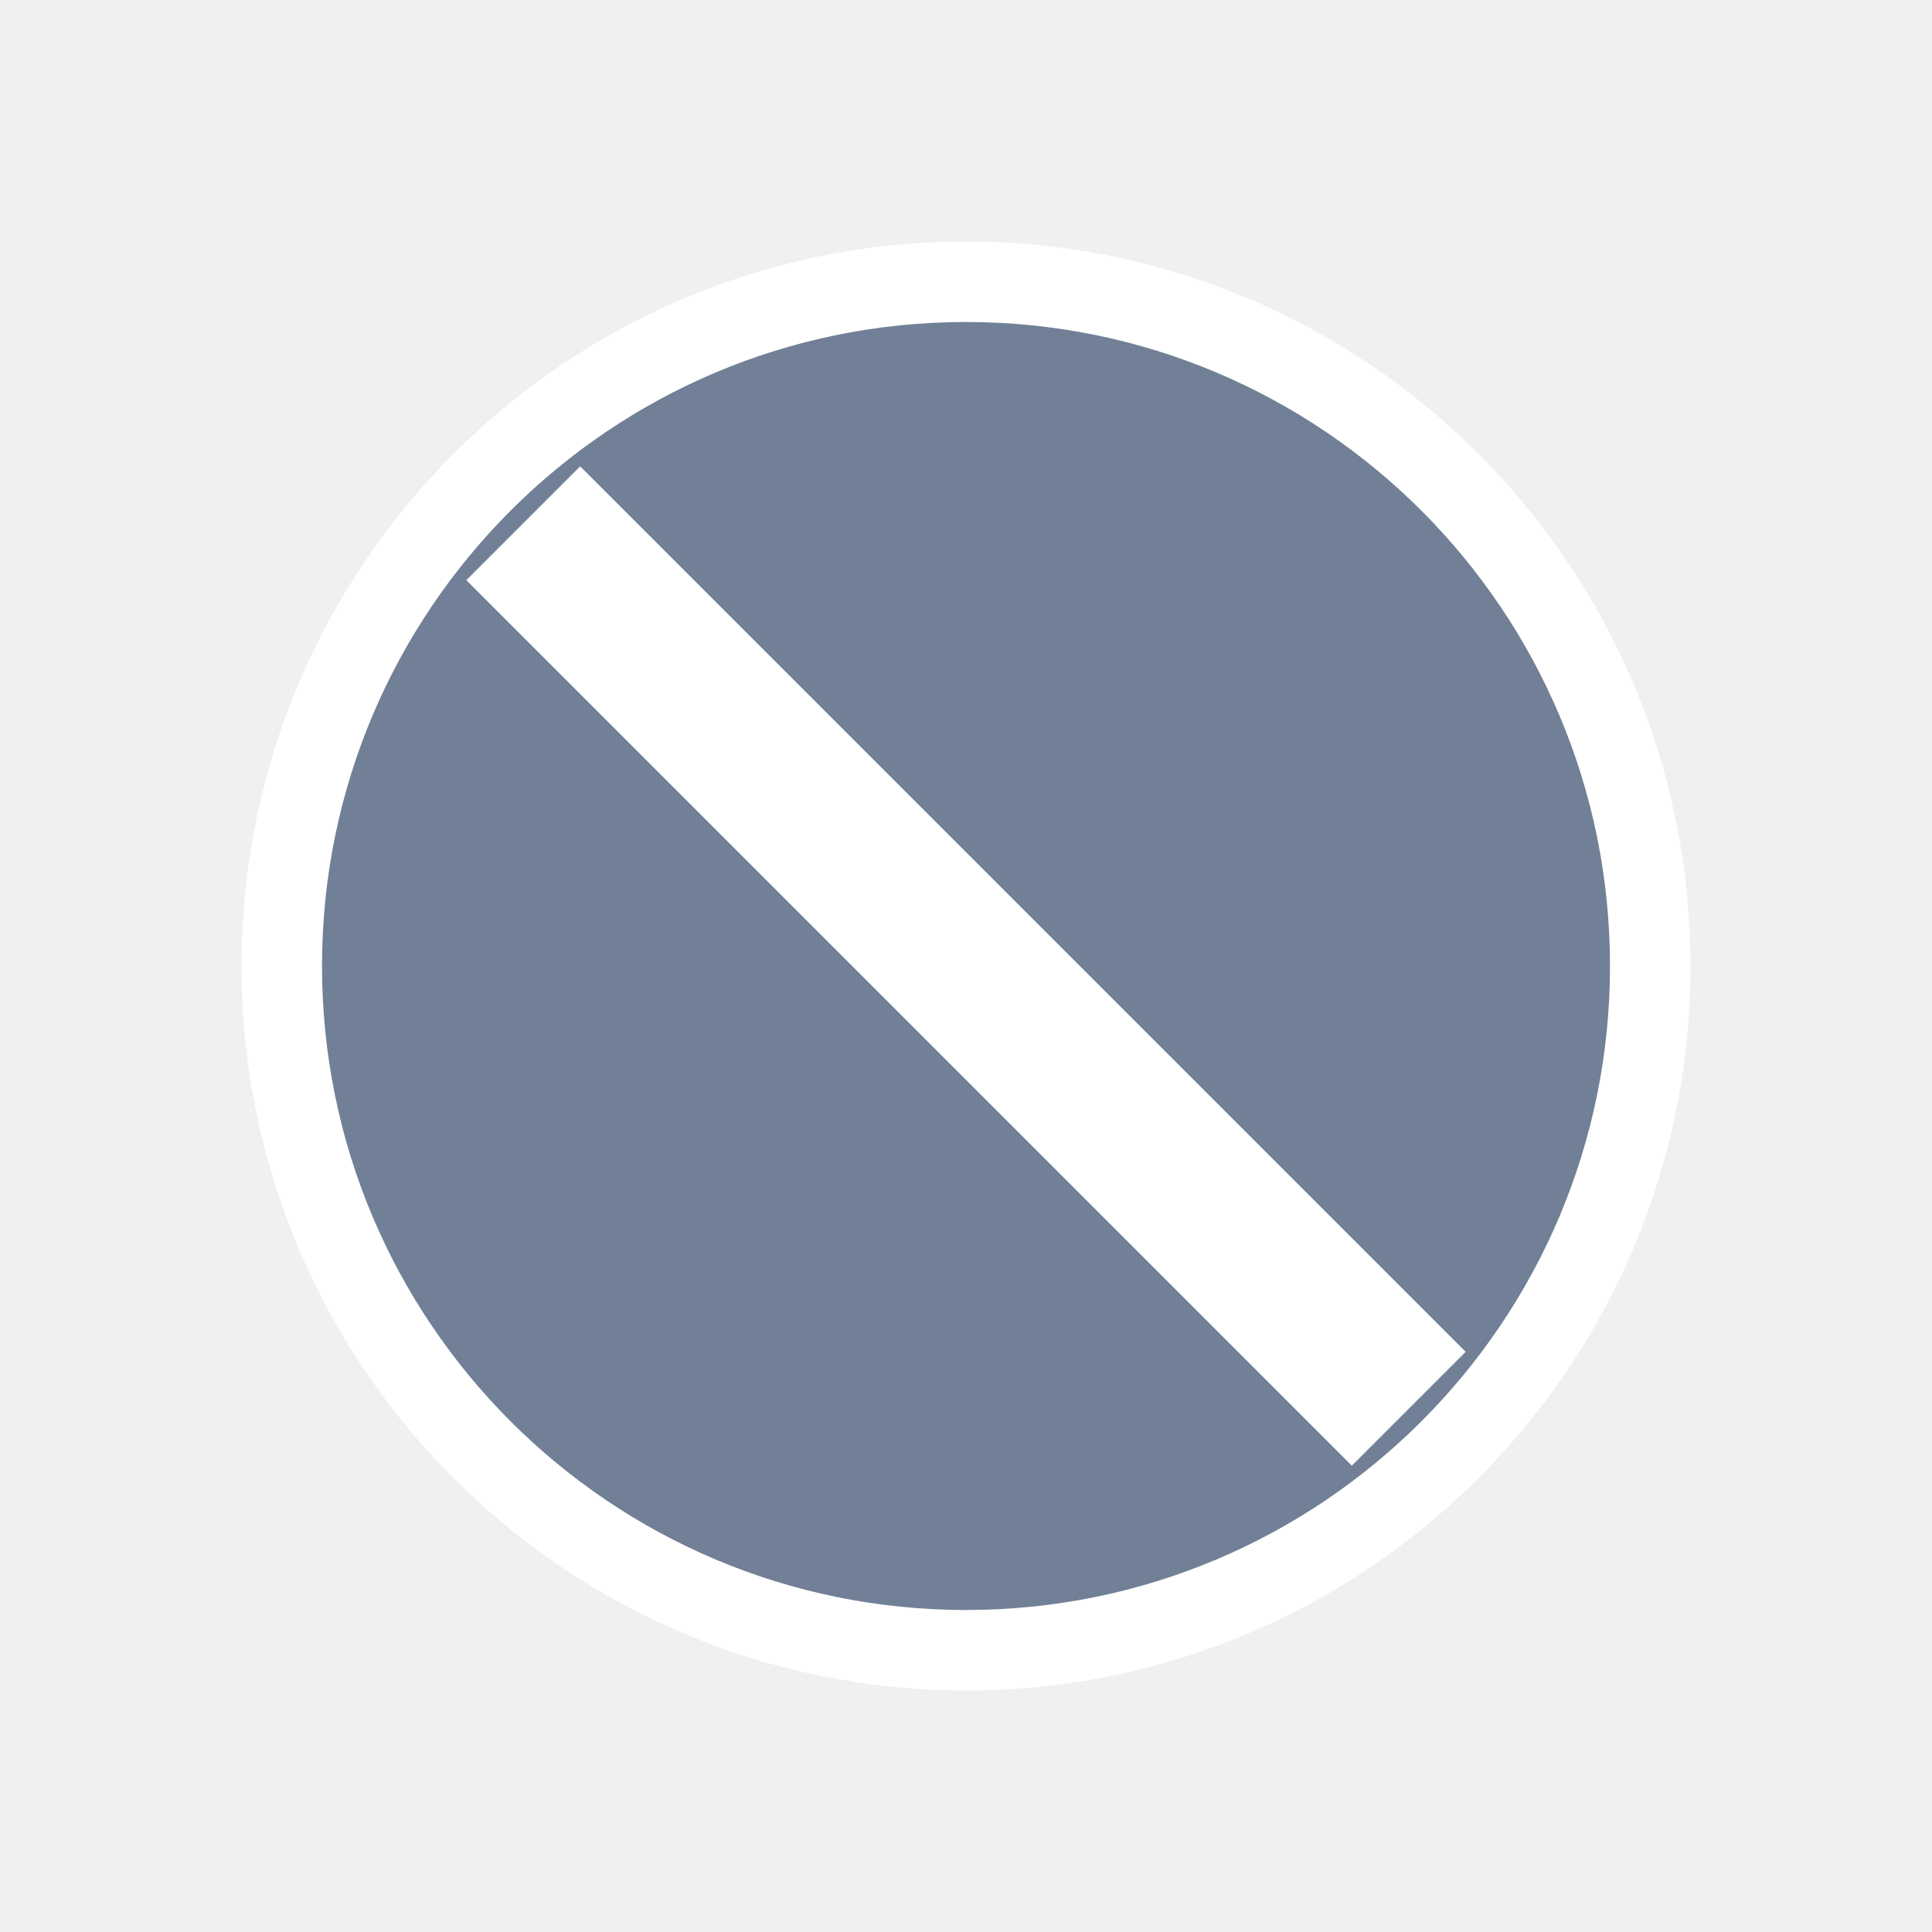
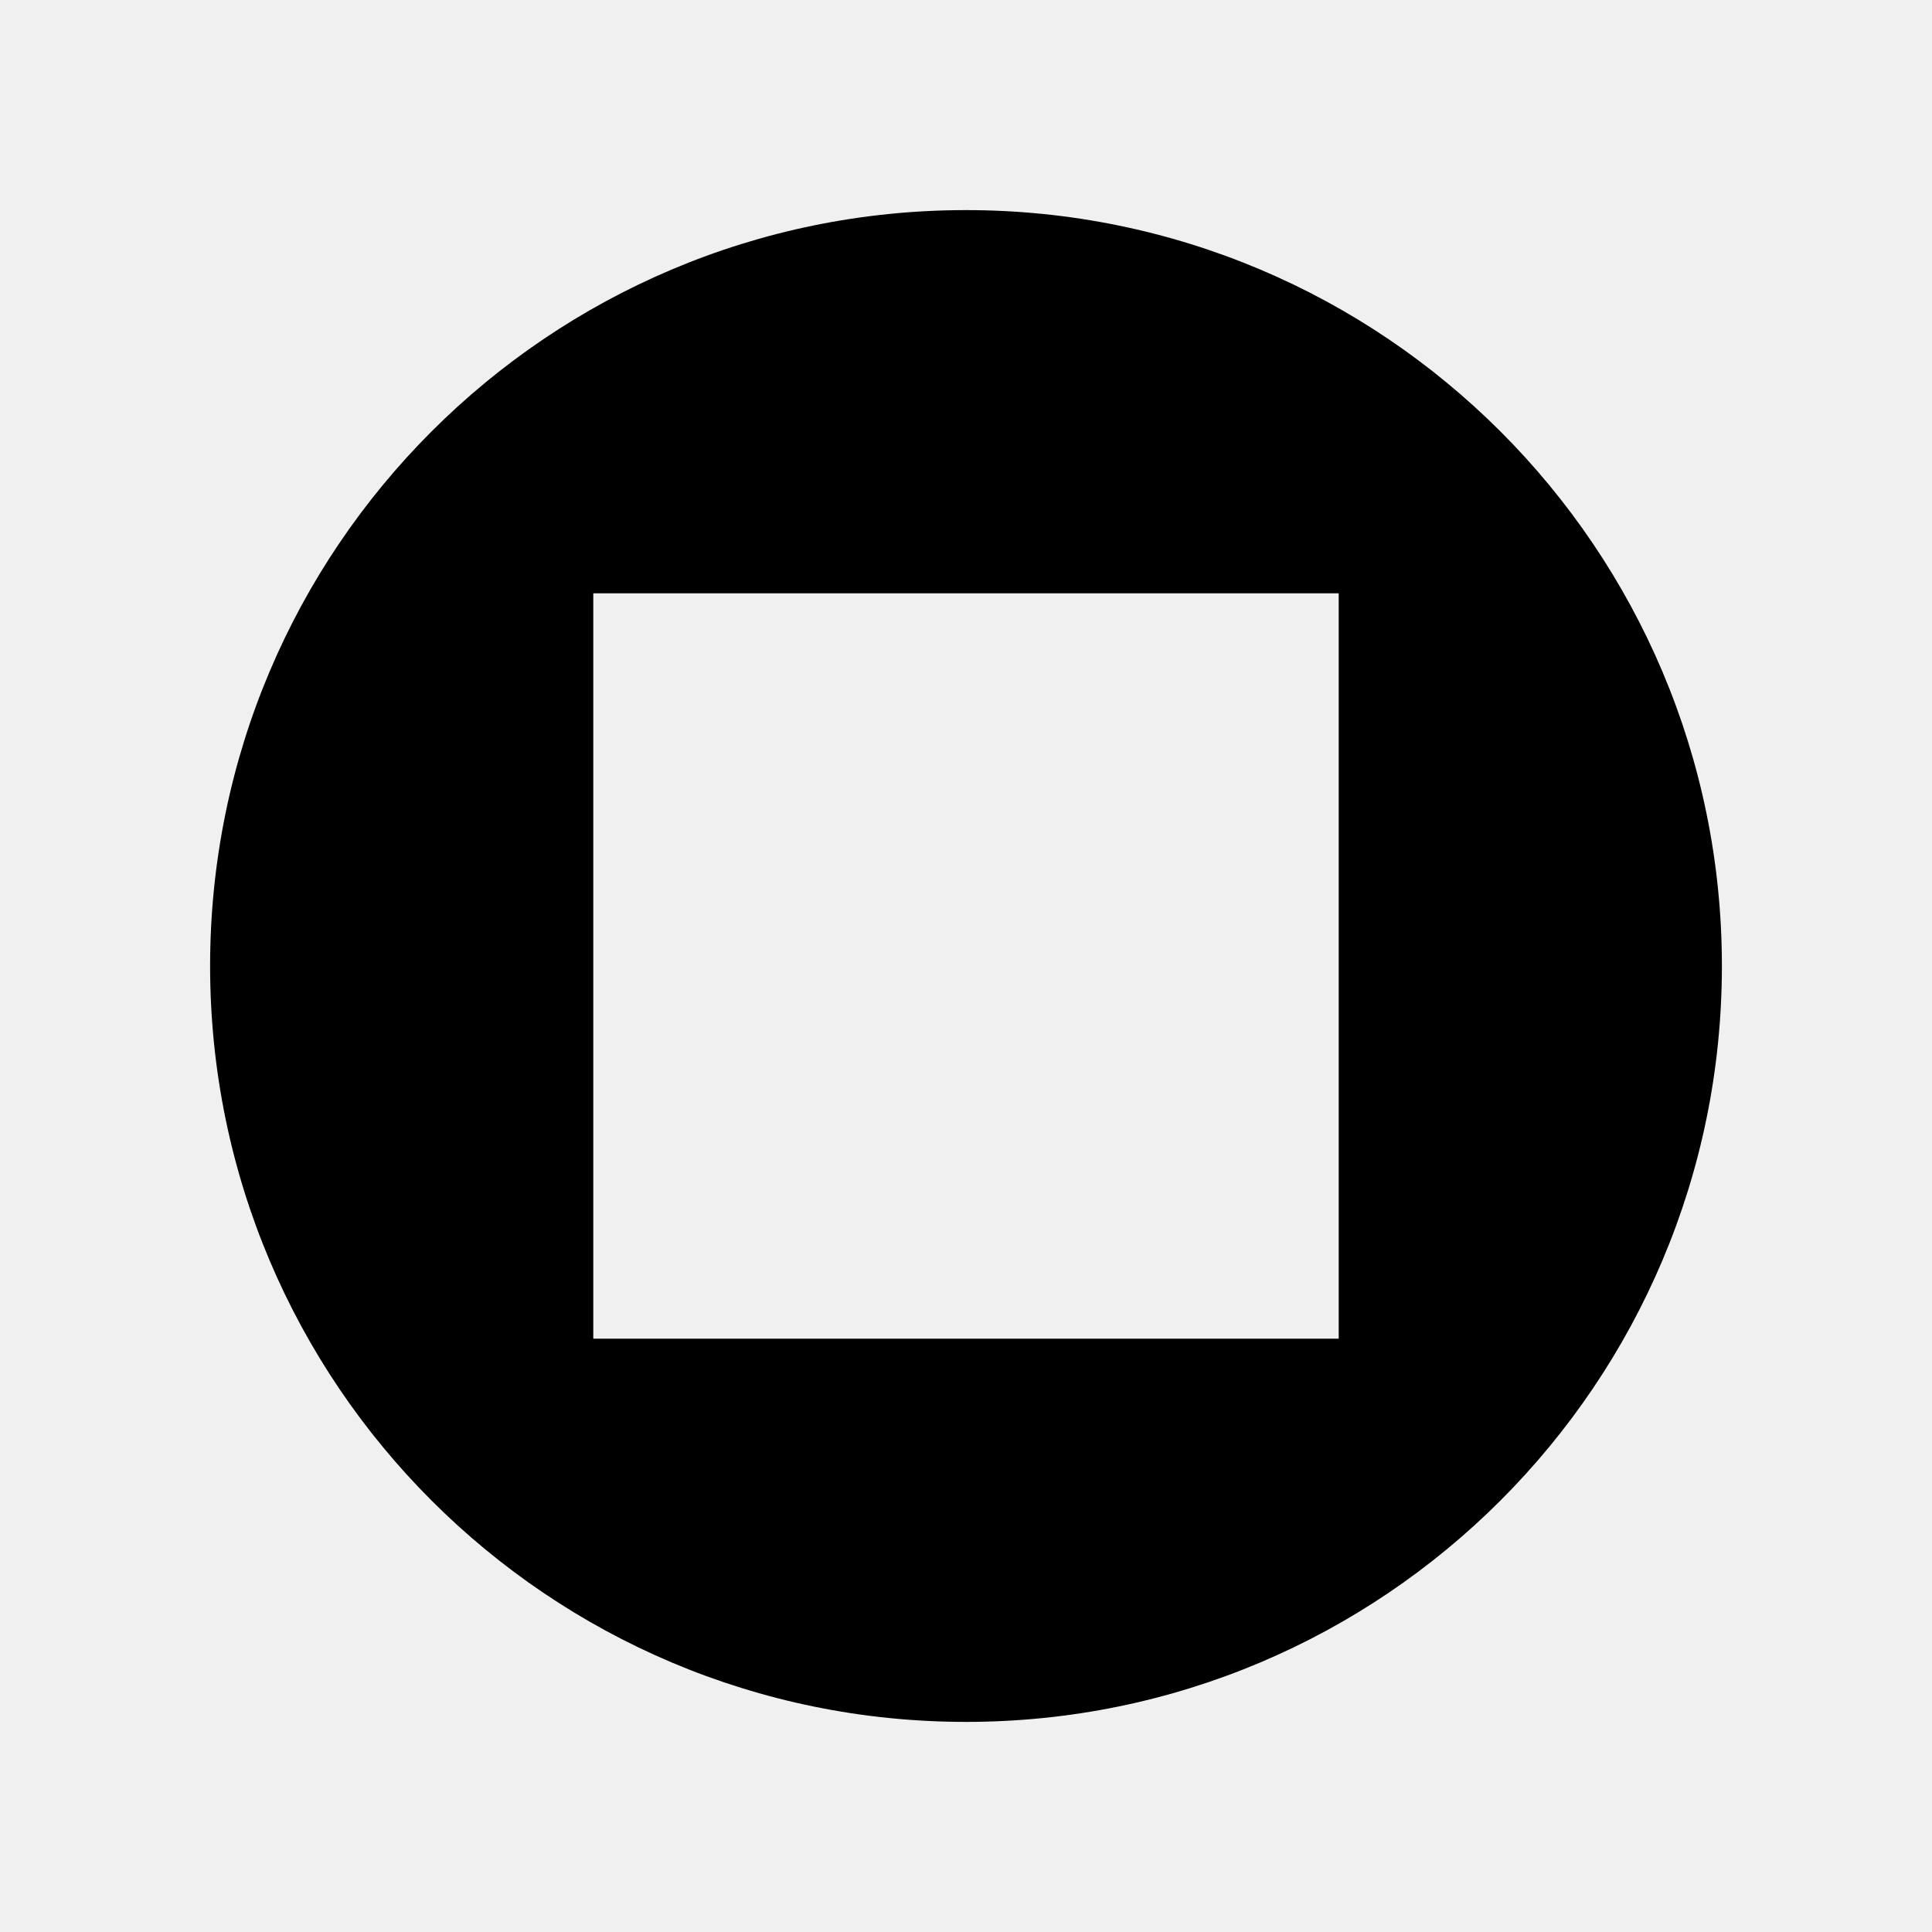
- <svg xmlns="http://www.w3.org/2000/svg" viewBox="0 0 48 48" width="48" height="48">
-   <g fill="#718096" stroke="#FFFFFF" stroke-width="4" stroke-linejoin="round" paint-order="stroke">
-     <circle cx="24" cy="24" r="16" />
-   </g>
-   <path d="M13 13 L35 35" stroke="#FFFFFF" stroke-width="4" fill="none" />
+ <svg xmlns="http://www.w3.org/2000/svg" viewBox="0 0 24 24">
+   <path fill="currentColor" d="M 2.61 12.0 A 9.39 9.39 0 1 1 21.39 12.0 A 9.39 9.39 0 1 1 2.61 12.0 Z M 7.37 7.37 L 7.37 16.63 L 16.63 16.63 L 16.63 7.37 Z" />
</svg>
